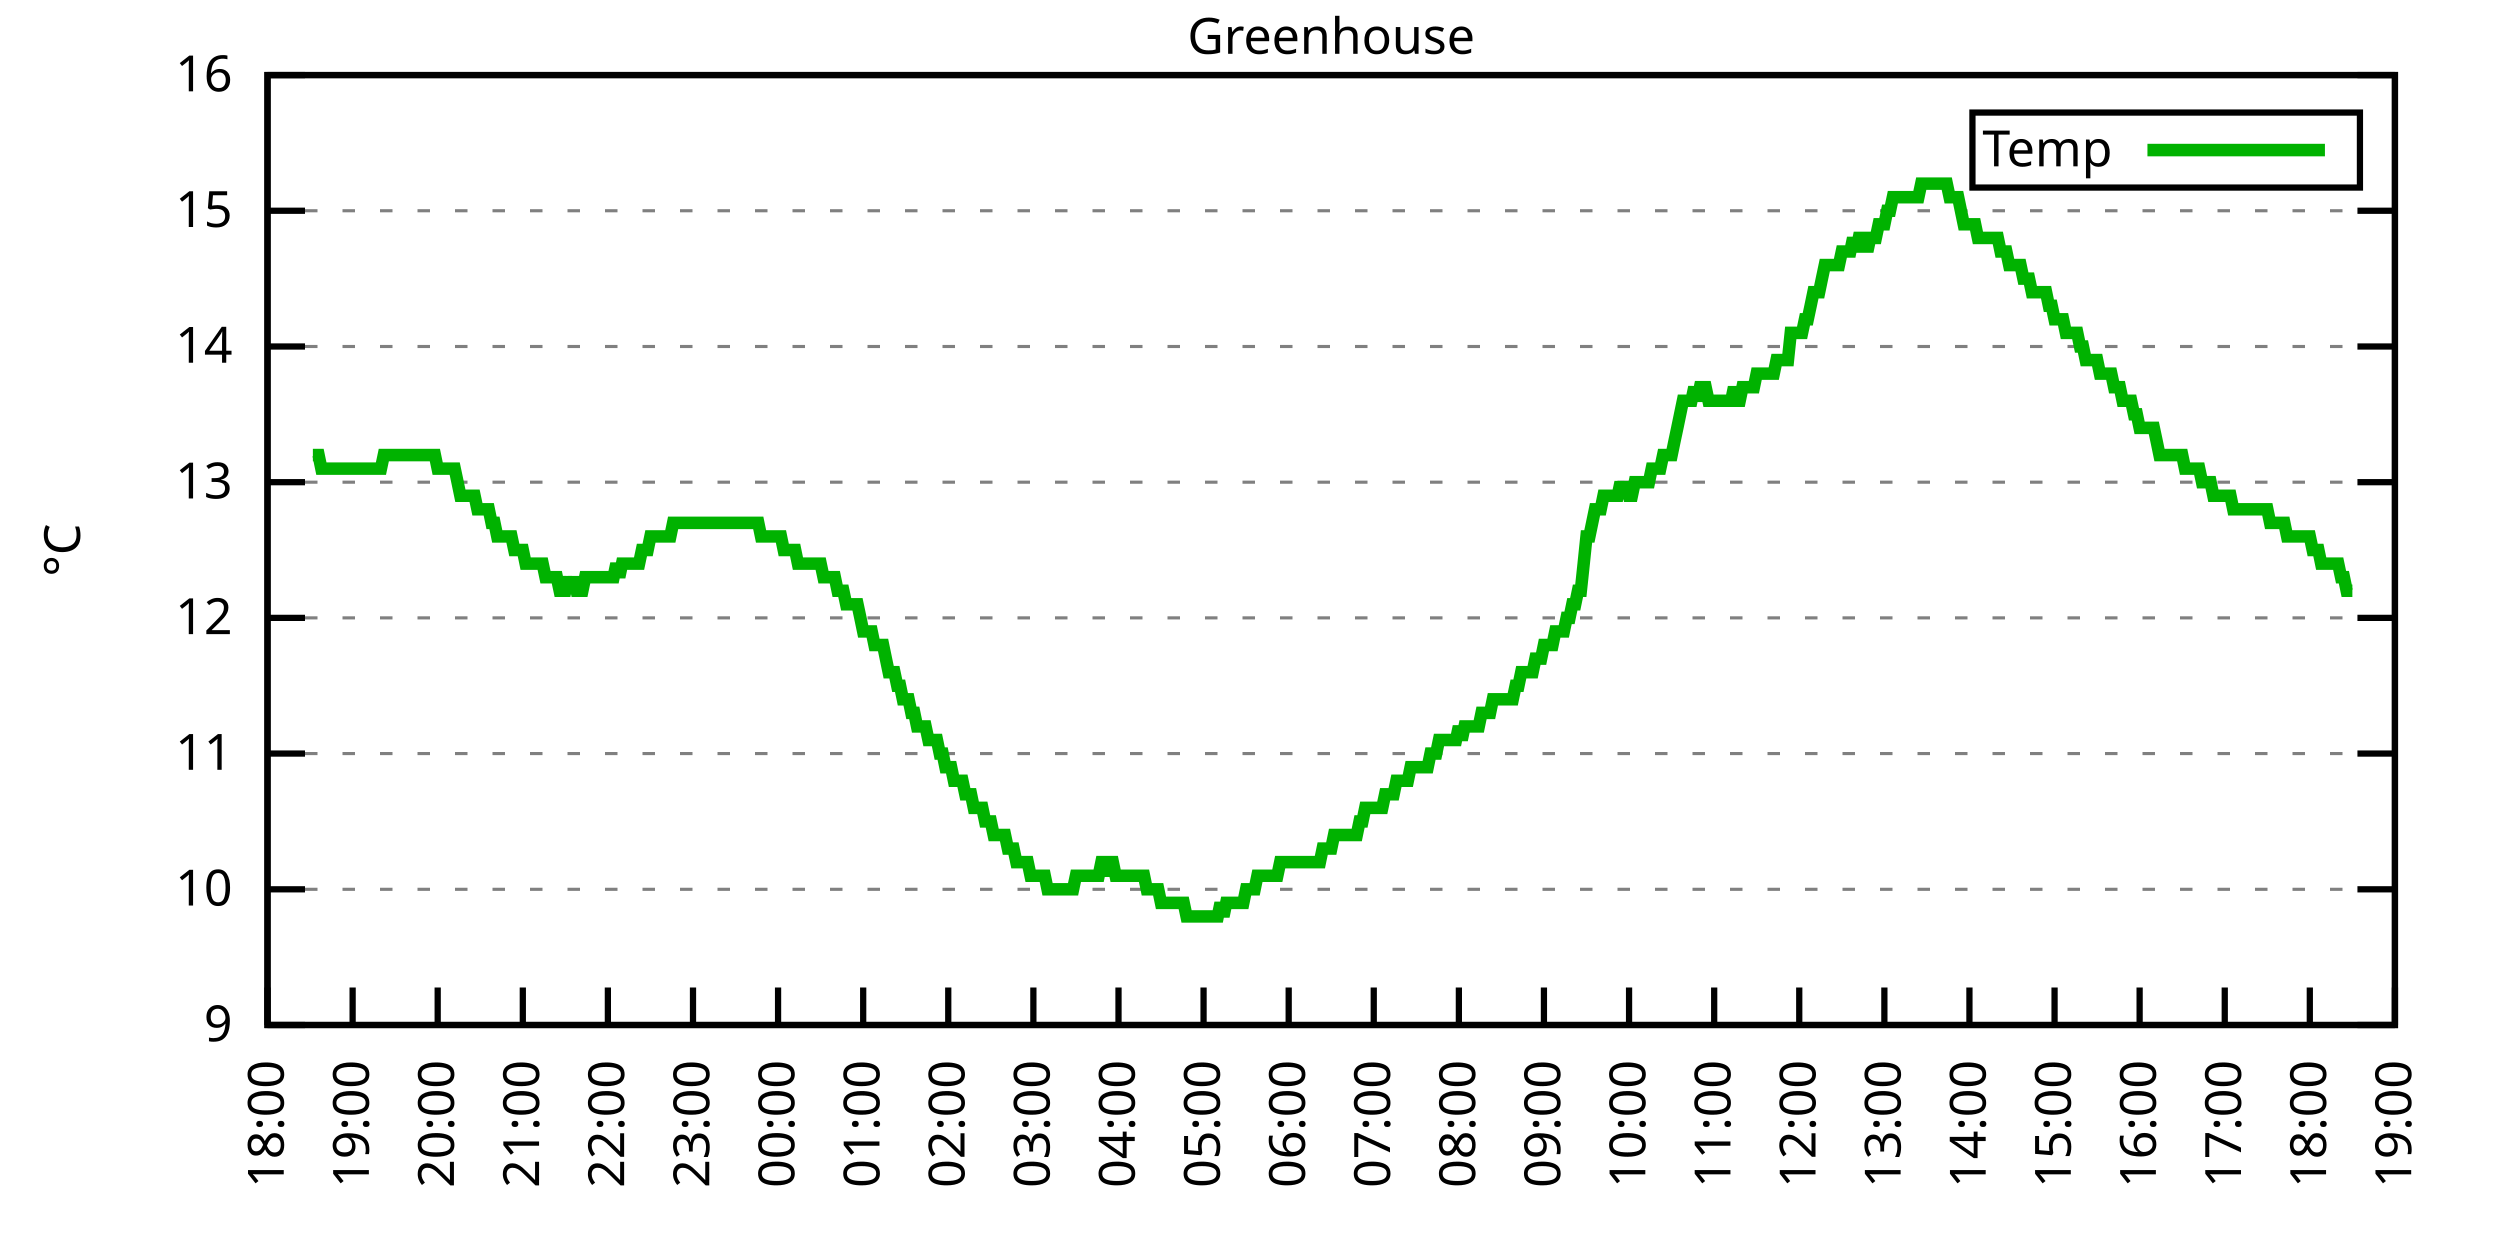
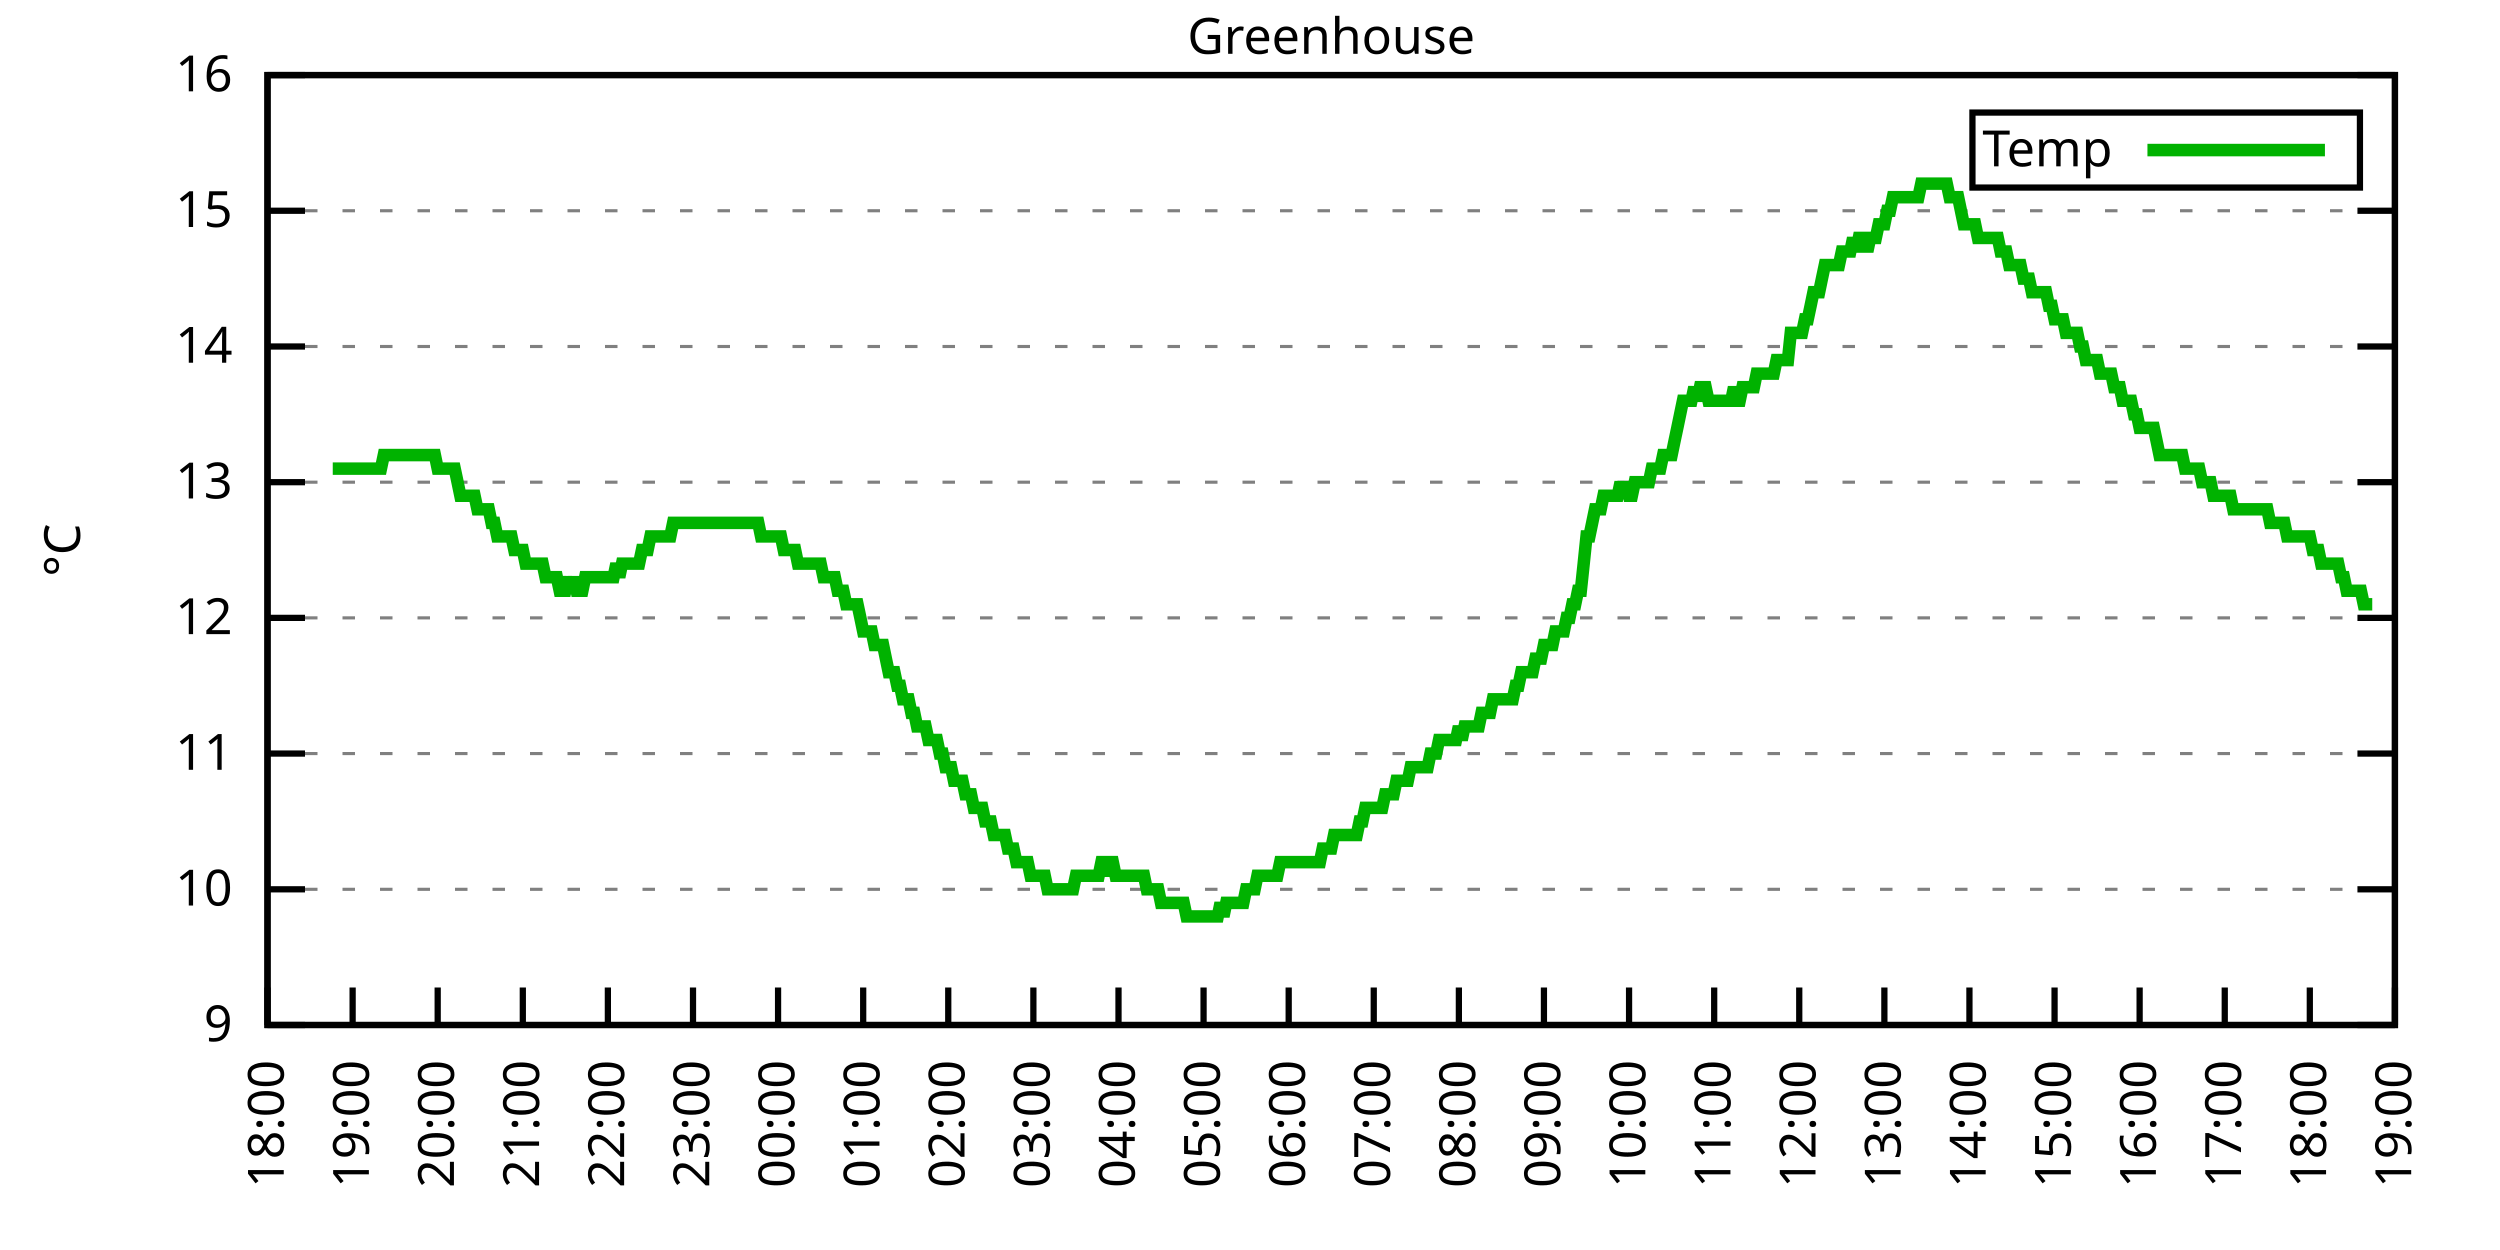
<svg xmlns="http://www.w3.org/2000/svg" xmlns:xlink="http://www.w3.org/1999/xlink" width="400" height="200" viewBox="0 0 400 200">
  <g id="gnuplot_canvas">
    <rect x="0" y="0" width="400" height="200" fill="none" />
    <defs>
      <circle id="gpDot" r="0.5" stroke-width="0.5" stroke="currentColor" />
      <path id="gpPt0" stroke-width="0.333" stroke="currentColor" d="M-1,0 h2 M0,-1 v2" />
      <path id="gpPt1" stroke-width="0.333" stroke="currentColor" d="M-1,-1 L1,1 M1,-1 L-1,1" />
      <path id="gpPt2" stroke-width="0.333" stroke="currentColor" d="M-1,0 L1,0 M0,-1 L0,1 M-1,-1 L1,1 M-1,1 L1,-1" />
      <rect id="gpPt3" stroke-width="0.333" stroke="currentColor" x="-1" y="-1" width="2" height="2" />
      <rect id="gpPt4" stroke-width="0.333" stroke="currentColor" fill="currentColor" x="-1" y="-1" width="2" height="2" />
      <circle id="gpPt5" stroke-width="0.333" stroke="currentColor" cx="0" cy="0" r="1" />
      <use xlink:href="#gpPt5" id="gpPt6" fill="currentColor" stroke="none" />
      <path id="gpPt7" stroke-width="0.333" stroke="currentColor" d="M0,-1.33 L-1.33,0.67 L1.33,0.67 z" />
      <use xlink:href="#gpPt7" id="gpPt8" fill="currentColor" stroke="none" />
      <use xlink:href="#gpPt7" id="gpPt9" stroke="currentColor" transform="rotate(180)" />
      <use xlink:href="#gpPt9" id="gpPt10" fill="currentColor" stroke="none" />
      <use xlink:href="#gpPt3" id="gpPt11" stroke="currentColor" transform="rotate(45)" />
      <use xlink:href="#gpPt11" id="gpPt12" fill="currentColor" stroke="none" />
      <path id="gpPt13" stroke-width="0.333" stroke="currentColor" d="M0,1.330 L1.265,0.411 L0.782,-1.067 L-0.782,-1.076 L-1.265,0.411 z" />
      <use xlink:href="#gpPt13" id="gpPt14" fill="currentColor" stroke="none" />
      <filter id="textbox" filterUnits="objectBoundingBox" x="0" y="0" height="1" width="1">
        <feFlood flood-color="white" flood-opacity="1" result="bgnd" />
        <feComposite in="SourceGraphic" in2="bgnd" operator="atop" />
      </filter>
      <filter id="greybox" filterUnits="objectBoundingBox" x="0" y="0" height="1" width="1">
        <feFlood flood-color="lightgrey" flood-opacity="1" result="grey" />
        <feComposite in="SourceGraphic" in2="grey" operator="atop" />
      </filter>
    </defs>
    <g fill="none" color="white" stroke="currentColor" stroke-width="1.00" stroke-linecap="butt" stroke-linejoin="miter">
</g>
    <g fill="none" color="black" stroke="currentColor" stroke-width="1.00" stroke-linecap="butt" stroke-linejoin="miter">
      <g stroke="none" shape-rendering="crispEdges">
        <polygon fill="rgb(255, 255, 255)" points="42.80,164.00 383.18,164.00 383.18,12.02 42.80,12.02 " />
      </g>
    </g>
    <g fill="none" color="black" stroke="currentColor" stroke-width="1.00" stroke-linecap="butt" stroke-linejoin="miter">
</g>
    <g fill="none" color="black" stroke="black" stroke-width="0.50" stroke-linecap="butt" stroke-linejoin="miter">
</g>
    <g fill="none" color="gray" stroke="currentColor" stroke-width="0.50" stroke-linecap="butt" stroke-linejoin="miter">
      <path stroke="gray" stroke-dasharray="2,4" class="gridline" d="M42.80,164.00 L383.19,164.00  " />
    </g>
    <g fill="none" color="gray" stroke="gray" stroke-width="1.00" stroke-linecap="butt" stroke-linejoin="miter">
</g>
    <g fill="none" color="black" stroke="currentColor" stroke-width="1.00" stroke-linecap="butt" stroke-linejoin="miter">
      <path stroke="black" d="M42.80,164.00 L48.80,164.00 M383.19,164.00 L377.19,164.00  " />
      <g transform="translate(37.20,166.60)" stroke="none" fill="black" font-family="Sans" font-size="8.00" text-anchor="end">
        <text>
          <tspan font-family="Sans"> 9</tspan>
        </text>
      </g>
    </g>
    <g fill="none" color="black" stroke="currentColor" stroke-width="1.00" stroke-linecap="butt" stroke-linejoin="miter">
</g>
    <g fill="none" color="black" stroke="black" stroke-width="0.50" stroke-linecap="butt" stroke-linejoin="miter">
</g>
    <g fill="none" color="gray" stroke="currentColor" stroke-width="0.50" stroke-linecap="butt" stroke-linejoin="miter">
      <path stroke="gray" stroke-dasharray="2,4" class="gridline" d="M42.80,142.29 L383.19,142.29  " />
    </g>
    <g fill="none" color="gray" stroke="gray" stroke-width="1.00" stroke-linecap="butt" stroke-linejoin="miter">
</g>
    <g fill="none" color="black" stroke="currentColor" stroke-width="1.00" stroke-linecap="butt" stroke-linejoin="miter">
      <path stroke="black" d="M42.80,142.29 L48.80,142.29 M383.19,142.29 L377.19,142.29  " />
      <g transform="translate(37.20,144.89)" stroke="none" fill="black" font-family="Sans" font-size="8.00" text-anchor="end">
        <text>
          <tspan font-family="Sans"> 10</tspan>
        </text>
      </g>
    </g>
    <g fill="none" color="black" stroke="currentColor" stroke-width="1.00" stroke-linecap="butt" stroke-linejoin="miter">
</g>
    <g fill="none" color="black" stroke="black" stroke-width="0.50" stroke-linecap="butt" stroke-linejoin="miter">
</g>
    <g fill="none" color="gray" stroke="currentColor" stroke-width="0.50" stroke-linecap="butt" stroke-linejoin="miter">
      <path stroke="gray" stroke-dasharray="2,4" class="gridline" d="M42.80,120.57 L383.19,120.57  " />
    </g>
    <g fill="none" color="gray" stroke="gray" stroke-width="1.00" stroke-linecap="butt" stroke-linejoin="miter">
</g>
    <g fill="none" color="black" stroke="currentColor" stroke-width="1.00" stroke-linecap="butt" stroke-linejoin="miter">
      <path stroke="black" d="M42.80,120.57 L48.80,120.57 M383.19,120.57 L377.19,120.57  " />
      <g transform="translate(37.20,123.17)" stroke="none" fill="black" font-family="Sans" font-size="8.00" text-anchor="end">
        <text>
          <tspan font-family="Sans"> 11</tspan>
        </text>
      </g>
    </g>
    <g fill="none" color="black" stroke="currentColor" stroke-width="1.00" stroke-linecap="butt" stroke-linejoin="miter">
</g>
    <g fill="none" color="black" stroke="black" stroke-width="0.50" stroke-linecap="butt" stroke-linejoin="miter">
</g>
    <g fill="none" color="gray" stroke="currentColor" stroke-width="0.50" stroke-linecap="butt" stroke-linejoin="miter">
      <path stroke="gray" stroke-dasharray="2,4" class="gridline" d="M42.80,98.86 L383.19,98.86  " />
    </g>
    <g fill="none" color="gray" stroke="gray" stroke-width="1.00" stroke-linecap="butt" stroke-linejoin="miter">
</g>
    <g fill="none" color="black" stroke="currentColor" stroke-width="1.00" stroke-linecap="butt" stroke-linejoin="miter">
      <path stroke="black" d="M42.80,98.86 L48.80,98.86 M383.19,98.86 L377.19,98.86  " />
      <g transform="translate(37.20,101.46)" stroke="none" fill="black" font-family="Sans" font-size="8.00" text-anchor="end">
        <text>
          <tspan font-family="Sans"> 12</tspan>
        </text>
      </g>
    </g>
    <g fill="none" color="black" stroke="currentColor" stroke-width="1.00" stroke-linecap="butt" stroke-linejoin="miter">
</g>
    <g fill="none" color="black" stroke="black" stroke-width="0.50" stroke-linecap="butt" stroke-linejoin="miter">
</g>
    <g fill="none" color="gray" stroke="currentColor" stroke-width="0.50" stroke-linecap="butt" stroke-linejoin="miter">
      <path stroke="gray" stroke-dasharray="2,4" class="gridline" d="M42.80,77.15 L383.19,77.15  " />
    </g>
    <g fill="none" color="gray" stroke="gray" stroke-width="1.00" stroke-linecap="butt" stroke-linejoin="miter">
</g>
    <g fill="none" color="black" stroke="currentColor" stroke-width="1.00" stroke-linecap="butt" stroke-linejoin="miter">
      <path stroke="black" d="M42.80,77.15 L48.80,77.15 M383.19,77.15 L377.19,77.15  " />
      <g transform="translate(37.20,79.75)" stroke="none" fill="black" font-family="Sans" font-size="8.00" text-anchor="end">
        <text>
          <tspan font-family="Sans"> 13</tspan>
        </text>
      </g>
    </g>
    <g fill="none" color="black" stroke="currentColor" stroke-width="1.00" stroke-linecap="butt" stroke-linejoin="miter">
</g>
    <g fill="none" color="black" stroke="black" stroke-width="0.50" stroke-linecap="butt" stroke-linejoin="miter">
</g>
    <g fill="none" color="gray" stroke="currentColor" stroke-width="0.50" stroke-linecap="butt" stroke-linejoin="miter">
      <path stroke="gray" stroke-dasharray="2,4" class="gridline" d="M42.80,55.44 L383.19,55.44  " />
    </g>
    <g fill="none" color="gray" stroke="gray" stroke-width="1.00" stroke-linecap="butt" stroke-linejoin="miter">
</g>
    <g fill="none" color="black" stroke="currentColor" stroke-width="1.00" stroke-linecap="butt" stroke-linejoin="miter">
      <path stroke="black" d="M42.80,55.44 L48.80,55.44 M383.19,55.44 L377.19,55.44  " />
      <g transform="translate(37.20,58.04)" stroke="none" fill="black" font-family="Sans" font-size="8.00" text-anchor="end">
        <text>
          <tspan font-family="Sans"> 14</tspan>
        </text>
      </g>
    </g>
    <g fill="none" color="black" stroke="currentColor" stroke-width="1.00" stroke-linecap="butt" stroke-linejoin="miter">
</g>
    <g fill="none" color="black" stroke="black" stroke-width="0.50" stroke-linecap="butt" stroke-linejoin="miter">
</g>
    <g fill="none" color="gray" stroke="currentColor" stroke-width="0.50" stroke-linecap="butt" stroke-linejoin="miter">
      <path stroke="gray" stroke-dasharray="2,4" class="gridline" d="M42.80,33.72 L383.19,33.72  " />
    </g>
    <g fill="none" color="gray" stroke="gray" stroke-width="1.00" stroke-linecap="butt" stroke-linejoin="miter">
</g>
    <g fill="none" color="black" stroke="currentColor" stroke-width="1.00" stroke-linecap="butt" stroke-linejoin="miter">
      <path stroke="black" d="M42.80,33.72 L48.80,33.72 M383.19,33.72 L377.19,33.72  " />
      <g transform="translate(37.20,36.32)" stroke="none" fill="black" font-family="Sans" font-size="8.00" text-anchor="end">
        <text>
          <tspan font-family="Sans"> 15</tspan>
        </text>
      </g>
    </g>
    <g fill="none" color="black" stroke="currentColor" stroke-width="1.00" stroke-linecap="butt" stroke-linejoin="miter">
</g>
    <g fill="none" color="black" stroke="black" stroke-width="0.50" stroke-linecap="butt" stroke-linejoin="miter">
</g>
    <g fill="none" color="gray" stroke="currentColor" stroke-width="0.50" stroke-linecap="butt" stroke-linejoin="miter">
      <path stroke="gray" stroke-dasharray="2,4" class="gridline" d="M42.80,12.01 L383.19,12.01  " />
    </g>
    <g fill="none" color="gray" stroke="gray" stroke-width="1.00" stroke-linecap="butt" stroke-linejoin="miter">
</g>
    <g fill="none" color="black" stroke="currentColor" stroke-width="1.00" stroke-linecap="butt" stroke-linejoin="miter">
      <path stroke="black" d="M42.80,12.01 L48.80,12.01 M383.19,12.01 L377.19,12.01  " />
      <g transform="translate(37.20,14.61)" stroke="none" fill="black" font-family="Sans" font-size="8.00" text-anchor="end">
        <text>
          <tspan font-family="Sans"> 16</tspan>
        </text>
      </g>
    </g>
    <g fill="none" color="black" stroke="currentColor" stroke-width="1.00" stroke-linecap="butt" stroke-linejoin="miter">
      <path stroke="black" d="M42.80,164.00 L42.80,158.00  " />
      <g transform="translate(45.40,169.60) rotate(270.00)" stroke="none" fill="black" font-family="Sans" font-size="8.00" text-anchor="end">
        <text>
          <tspan font-family="Sans">18:00</tspan>
        </text>
      </g>
    </g>
    <g fill="none" color="black" stroke="currentColor" stroke-width="1.00" stroke-linecap="butt" stroke-linejoin="miter">
      <path stroke="black" d="M56.42,164.00 L56.42,158.00  " />
      <g transform="translate(59.02,169.60) rotate(270.00)" stroke="none" fill="black" font-family="Sans" font-size="8.00" text-anchor="end">
        <text>
          <tspan font-family="Sans">19:00</tspan>
        </text>
      </g>
    </g>
    <g fill="none" color="black" stroke="currentColor" stroke-width="1.00" stroke-linecap="butt" stroke-linejoin="miter">
      <path stroke="black" d="M70.03,164.00 L70.03,158.00  " />
      <g transform="translate(72.63,169.60) rotate(270.00)" stroke="none" fill="black" font-family="Sans" font-size="8.00" text-anchor="end">
        <text>
          <tspan font-family="Sans">20:00</tspan>
        </text>
      </g>
    </g>
    <g fill="none" color="black" stroke="currentColor" stroke-width="1.00" stroke-linecap="butt" stroke-linejoin="miter">
      <path stroke="black" d="M83.65,164.00 L83.65,158.00  " />
      <g transform="translate(86.25,169.60) rotate(270.00)" stroke="none" fill="black" font-family="Sans" font-size="8.00" text-anchor="end">
        <text>
          <tspan font-family="Sans">21:00</tspan>
        </text>
      </g>
    </g>
    <g fill="none" color="black" stroke="currentColor" stroke-width="1.00" stroke-linecap="butt" stroke-linejoin="miter">
      <path stroke="black" d="M97.26,164.00 L97.26,158.00  " />
      <g transform="translate(99.86,169.60) rotate(270.00)" stroke="none" fill="black" font-family="Sans" font-size="8.00" text-anchor="end">
        <text>
          <tspan font-family="Sans">22:00</tspan>
        </text>
      </g>
    </g>
    <g fill="none" color="black" stroke="currentColor" stroke-width="1.00" stroke-linecap="butt" stroke-linejoin="miter">
      <path stroke="black" d="M110.88,164.00 L110.88,158.00  " />
      <g transform="translate(113.48,169.60) rotate(270.00)" stroke="none" fill="black" font-family="Sans" font-size="8.00" text-anchor="end">
        <text>
          <tspan font-family="Sans">23:00</tspan>
        </text>
      </g>
    </g>
    <g fill="none" color="black" stroke="currentColor" stroke-width="1.00" stroke-linecap="butt" stroke-linejoin="miter">
      <path stroke="black" d="M124.49,164.00 L124.49,158.00  " />
      <g transform="translate(127.09,169.60) rotate(270.00)" stroke="none" fill="black" font-family="Sans" font-size="8.00" text-anchor="end">
        <text>
          <tspan font-family="Sans">00:00</tspan>
        </text>
      </g>
    </g>
    <g fill="none" color="black" stroke="currentColor" stroke-width="1.00" stroke-linecap="butt" stroke-linejoin="miter">
      <path stroke="black" d="M138.11,164.00 L138.11,158.00  " />
      <g transform="translate(140.71,169.60) rotate(270.00)" stroke="none" fill="black" font-family="Sans" font-size="8.00" text-anchor="end">
        <text>
          <tspan font-family="Sans">01:00</tspan>
        </text>
      </g>
    </g>
    <g fill="none" color="black" stroke="currentColor" stroke-width="1.00" stroke-linecap="butt" stroke-linejoin="miter">
      <path stroke="black" d="M151.72,164.00 L151.72,158.00  " />
      <g transform="translate(154.32,169.60) rotate(270.00)" stroke="none" fill="black" font-family="Sans" font-size="8.00" text-anchor="end">
        <text>
          <tspan font-family="Sans">02:00</tspan>
        </text>
      </g>
    </g>
    <g fill="none" color="black" stroke="currentColor" stroke-width="1.00" stroke-linecap="butt" stroke-linejoin="miter">
      <path stroke="black" d="M165.34,164.00 L165.34,158.00  " />
      <g transform="translate(167.94,169.60) rotate(270.00)" stroke="none" fill="black" font-family="Sans" font-size="8.00" text-anchor="end">
        <text>
          <tspan font-family="Sans">03:00</tspan>
        </text>
      </g>
    </g>
    <g fill="none" color="black" stroke="currentColor" stroke-width="1.00" stroke-linecap="butt" stroke-linejoin="miter">
      <path stroke="black" d="M178.96,164.00 L178.96,158.00  " />
      <g transform="translate(181.56,169.60) rotate(270.00)" stroke="none" fill="black" font-family="Sans" font-size="8.00" text-anchor="end">
        <text>
          <tspan font-family="Sans">04:00</tspan>
        </text>
      </g>
    </g>
    <g fill="none" color="black" stroke="currentColor" stroke-width="1.00" stroke-linecap="butt" stroke-linejoin="miter">
      <path stroke="black" d="M192.57,164.00 L192.57,158.00  " />
      <g transform="translate(195.17,169.60) rotate(270.00)" stroke="none" fill="black" font-family="Sans" font-size="8.00" text-anchor="end">
        <text>
          <tspan font-family="Sans">05:00</tspan>
        </text>
      </g>
    </g>
    <g fill="none" color="black" stroke="currentColor" stroke-width="1.00" stroke-linecap="butt" stroke-linejoin="miter">
      <path stroke="black" d="M206.19,164.00 L206.19,158.00  " />
      <g transform="translate(208.79,169.60) rotate(270.00)" stroke="none" fill="black" font-family="Sans" font-size="8.00" text-anchor="end">
        <text>
          <tspan font-family="Sans">06:00</tspan>
        </text>
      </g>
    </g>
    <g fill="none" color="black" stroke="currentColor" stroke-width="1.00" stroke-linecap="butt" stroke-linejoin="miter">
      <path stroke="black" d="M219.80,164.00 L219.80,158.00  " />
      <g transform="translate(222.40,169.60) rotate(270.00)" stroke="none" fill="black" font-family="Sans" font-size="8.00" text-anchor="end">
        <text>
          <tspan font-family="Sans">07:00</tspan>
        </text>
      </g>
    </g>
    <g fill="none" color="black" stroke="currentColor" stroke-width="1.00" stroke-linecap="butt" stroke-linejoin="miter">
      <path stroke="black" d="M233.42,164.00 L233.42,158.00  " />
      <g transform="translate(236.02,169.60) rotate(270.00)" stroke="none" fill="black" font-family="Sans" font-size="8.00" text-anchor="end">
        <text>
          <tspan font-family="Sans">08:00</tspan>
        </text>
      </g>
    </g>
    <g fill="none" color="black" stroke="currentColor" stroke-width="1.00" stroke-linecap="butt" stroke-linejoin="miter">
      <path stroke="black" d="M247.03,164.00 L247.03,158.00  " />
      <g transform="translate(249.63,169.60) rotate(270.00)" stroke="none" fill="black" font-family="Sans" font-size="8.00" text-anchor="end">
        <text>
          <tspan font-family="Sans">09:00</tspan>
        </text>
      </g>
    </g>
    <g fill="none" color="black" stroke="currentColor" stroke-width="1.00" stroke-linecap="butt" stroke-linejoin="miter">
      <path stroke="black" d="M260.65,164.00 L260.65,158.00  " />
      <g transform="translate(263.25,169.60) rotate(270.00)" stroke="none" fill="black" font-family="Sans" font-size="8.00" text-anchor="end">
        <text>
          <tspan font-family="Sans">10:00</tspan>
        </text>
      </g>
    </g>
    <g fill="none" color="black" stroke="currentColor" stroke-width="1.00" stroke-linecap="butt" stroke-linejoin="miter">
      <path stroke="black" d="M274.27,164.00 L274.27,158.00  " />
      <g transform="translate(276.87,169.60) rotate(270.00)" stroke="none" fill="black" font-family="Sans" font-size="8.00" text-anchor="end">
        <text>
          <tspan font-family="Sans">11:00</tspan>
        </text>
      </g>
    </g>
    <g fill="none" color="black" stroke="currentColor" stroke-width="1.00" stroke-linecap="butt" stroke-linejoin="miter">
      <path stroke="black" d="M287.88,164.00 L287.88,158.00  " />
      <g transform="translate(290.48,169.60) rotate(270.00)" stroke="none" fill="black" font-family="Sans" font-size="8.00" text-anchor="end">
        <text>
          <tspan font-family="Sans">12:00</tspan>
        </text>
      </g>
    </g>
    <g fill="none" color="black" stroke="currentColor" stroke-width="1.00" stroke-linecap="butt" stroke-linejoin="miter">
      <path stroke="black" d="M301.50,164.00 L301.50,158.00  " />
      <g transform="translate(304.10,169.60) rotate(270.00)" stroke="none" fill="black" font-family="Sans" font-size="8.00" text-anchor="end">
        <text>
          <tspan font-family="Sans">13:00</tspan>
        </text>
      </g>
    </g>
    <g fill="none" color="black" stroke="currentColor" stroke-width="1.00" stroke-linecap="butt" stroke-linejoin="miter">
      <path stroke="black" d="M315.11,164.00 L315.11,158.00  " />
      <g transform="translate(317.71,169.60) rotate(270.00)" stroke="none" fill="black" font-family="Sans" font-size="8.00" text-anchor="end">
        <text>
          <tspan font-family="Sans">14:00</tspan>
        </text>
      </g>
    </g>
    <g fill="none" color="black" stroke="currentColor" stroke-width="1.00" stroke-linecap="butt" stroke-linejoin="miter">
      <path stroke="black" d="M328.73,164.00 L328.73,158.00  " />
      <g transform="translate(331.33,169.60) rotate(270.00)" stroke="none" fill="black" font-family="Sans" font-size="8.00" text-anchor="end">
        <text>
          <tspan font-family="Sans">15:00</tspan>
        </text>
      </g>
    </g>
    <g fill="none" color="black" stroke="currentColor" stroke-width="1.00" stroke-linecap="butt" stroke-linejoin="miter">
      <path stroke="black" d="M342.34,164.00 L342.34,158.00  " />
      <g transform="translate(344.94,169.60) rotate(270.00)" stroke="none" fill="black" font-family="Sans" font-size="8.00" text-anchor="end">
        <text>
          <tspan font-family="Sans">16:00</tspan>
        </text>
      </g>
    </g>
    <g fill="none" color="black" stroke="currentColor" stroke-width="1.00" stroke-linecap="butt" stroke-linejoin="miter">
      <path stroke="black" d="M355.96,164.00 L355.96,158.00  " />
      <g transform="translate(358.56,169.60) rotate(270.00)" stroke="none" fill="black" font-family="Sans" font-size="8.00" text-anchor="end">
        <text>
          <tspan font-family="Sans">17:00</tspan>
        </text>
      </g>
    </g>
    <g fill="none" color="black" stroke="currentColor" stroke-width="1.00" stroke-linecap="butt" stroke-linejoin="miter">
      <path stroke="black" d="M369.57,164.00 L369.57,158.00  " />
      <g transform="translate(372.17,169.60) rotate(270.00)" stroke="none" fill="black" font-family="Sans" font-size="8.00" text-anchor="end">
        <text>
          <tspan font-family="Sans">18:00</tspan>
        </text>
      </g>
    </g>
    <g fill="none" color="black" stroke="currentColor" stroke-width="1.00" stroke-linecap="butt" stroke-linejoin="miter">
      <path stroke="black" d="M383.19,164.00 L383.19,158.00  " />
      <g transform="translate(385.79,169.60) rotate(270.00)" stroke="none" fill="black" font-family="Sans" font-size="8.00" text-anchor="end">
        <text>
          <tspan font-family="Sans">19:00</tspan>
        </text>
      </g>
    </g>
    <g fill="none" color="black" stroke="currentColor" stroke-width="1.00" stroke-linecap="butt" stroke-linejoin="miter">
</g>
    <g fill="none" color="black" stroke="currentColor" stroke-width="1.00" stroke-linecap="butt" stroke-linejoin="miter">
      <path stroke="black" d="M42.80,12.01 L42.80,164.00 L383.19,164.00 L383.19,12.01 L42.80,12.01 Z  " />
    </g>
    <g fill="none" color="black" stroke="currentColor" stroke-width="1.00" stroke-linecap="butt" stroke-linejoin="miter">
</g>
    <g fill="none" color="black" stroke="currentColor" stroke-width="1.00" stroke-linecap="butt" stroke-linejoin="miter">
      <path stroke="black" d="M315.59,30.01 L315.59,18.01 L377.59,18.01 L377.59,30.01 L315.59,30.01 Z  " />
    </g>
    <g id="Greenhouse_plot_1">
      <g fill="none" color="white" stroke="black" stroke-width="2.00" stroke-linecap="butt" stroke-linejoin="miter">
</g>
      <g fill="none" color="black" stroke="currentColor" stroke-width="2.00" stroke-linecap="butt" stroke-linejoin="miter">
        <g transform="translate(337.99,26.61)" stroke="none" fill="black" font-family="Sans" font-size="8.00" text-anchor="end">
          <text>
            <tspan font-family="Sans">Temp</tspan>
          </text>
        </g>
      </g>
      <g fill="none" color="black" stroke="currentColor" stroke-width="2.00" stroke-linecap="butt" stroke-linejoin="miter">
-         <path stroke="rgb(  0, 178,   0)" d="M343.59,24.01 L371.99,24.01 M50.06,72.81 L50.52,72.81 L50.97,72.81 L51.42,74.98 L51.88,74.98 L52.33,74.98   L52.78,74.98 L53.24,74.98 L53.69,74.98 L54.15,74.98 L54.60,74.98 L55.05,74.98 L55.51,74.98 L55.96,74.98   L56.42,74.98 L56.87,74.98 L57.32,74.98 L57.78,74.98 L58.23,74.98 L58.68,74.98 L59.14,74.98 L59.59,74.98   L60.05,74.98 L60.50,74.98 L60.95,74.98 L61.41,72.81 L61.86,72.81 L62.32,72.81 L62.77,72.81 L63.22,72.81   L63.68,72.81 L64.13,72.81 L64.58,72.81 L65.04,72.81 L65.49,72.81 L65.95,72.81 L66.40,72.81 L66.85,72.81   L67.31,72.81 L67.76,72.81 L68.22,72.81 L68.67,72.81 L69.12,72.81 L69.58,72.81 L70.03,74.98 L70.49,74.98   L70.94,74.98 L71.39,74.98 L71.85,74.98 L72.30,74.98 L72.75,74.98 L73.21,77.15 L73.66,79.32 L74.12,79.32   L74.57,79.32 L75.02,79.32 L75.48,79.32 L75.93,79.32 L76.39,81.49 L76.84,81.49 L77.29,81.49 L77.75,81.49   L78.20,81.49 L78.65,83.66 L79.11,83.66 L79.56,85.83 L80.02,85.83 L80.47,85.83 L80.92,85.83 L81.38,85.83   L81.83,85.83 L82.29,88.00 L82.74,88.00 L83.19,88.00 L83.65,88.00 L84.10,90.18 L84.55,90.18 L85.01,90.18   L85.46,90.18 L85.92,90.18 L86.37,90.18 L86.82,90.18 L87.28,92.35 L87.73,92.35 L88.19,92.35 L88.64,92.35   L89.09,92.35 L89.55,94.52 L90.00,94.52 L90.45,94.52 L90.91,92.35 L91.36,94.52 L91.82,92.35 L92.27,94.52   L92.72,94.52 L93.18,94.52 L93.63,92.35 L94.09,92.35 L94.54,92.35 L94.99,92.35 L95.45,92.35 L95.90,92.35   L96.35,92.35 L96.81,92.35 L97.26,92.35 L97.72,92.35 L98.17,92.35 L98.62,90.18 L99.08,92.35 L99.53,90.18   L99.99,90.18 L100.44,90.18 L100.89,90.18 L101.35,90.18 L101.80,90.18 L102.25,90.18 L102.71,88.00 L103.16,88.00   L103.62,88.00 L104.07,85.83 L104.52,85.83 L104.98,85.83 L105.43,85.83 L105.89,85.83 L106.34,85.83 L106.79,85.83   L107.25,85.83 L107.70,83.66 L108.61,83.66 L109.06,83.66 L109.52,83.66 L109.97,83.66 L110.42,83.66 L110.88,83.66   L111.33,83.66 L111.79,83.66 L112.24,83.66 L112.69,83.66 L113.15,83.66 L113.60,83.66 L114.05,83.66 L114.51,83.66   L114.96,83.66 L115.42,83.66 L115.87,83.66 L116.32,83.66 L116.78,83.66 L117.23,83.66 L117.69,83.66 L118.14,83.66   L118.59,83.66 L119.05,83.66 L119.50,83.66 L119.96,83.66 L120.41,83.66 L120.86,83.66 L121.32,83.66 L121.77,85.83   L122.22,85.83 L122.68,85.83 L123.13,85.83 L123.59,85.83 L124.04,85.83 L124.49,85.83 L124.95,85.83 L125.40,88.00   L125.86,88.00 L126.31,88.00 L126.76,88.00 L127.22,88.00 L127.67,90.18 L128.12,90.18 L128.58,90.18 L129.03,90.18   L129.49,90.18 L129.94,90.18 L130.39,90.18 L130.85,90.18 L131.30,90.18 L131.76,92.35 L132.21,92.35 L132.66,92.35   L133.12,92.35 L133.57,92.35 L134.02,94.52 L134.48,94.52 L134.93,94.52 L135.39,96.69 L135.84,96.69 L136.29,96.69   L136.75,96.69 L137.20,96.69 L137.66,98.86 L138.11,101.03 L138.56,101.03 L139.02,101.03 L139.47,101.03 L139.92,103.20   L140.38,103.20 L140.83,103.20 L141.29,103.20 L141.74,105.38 L142.19,107.55 L142.65,107.55 L143.10,107.55 L143.56,109.72   L144.01,109.72 L144.46,111.89 L144.92,111.89 L145.37,111.89 L145.82,114.06 L146.28,114.06 L146.73,116.23 L147.19,116.23   L147.64,116.23 L148.09,116.23 L148.55,118.40 L149.00,118.40 L149.46,118.40 L149.91,118.40 L150.36,120.57 L150.82,120.57   L151.27,122.75 L151.72,122.75 L152.18,122.75 L152.63,124.92 L153.09,124.92 L153.54,124.92 L153.99,124.92 L154.45,127.09   L154.90,127.09 L155.36,127.09 L155.81,129.26 L156.26,129.26 L156.72,129.26 L157.17,129.26 L157.62,131.43 L158.08,131.43   L158.53,131.43 L158.99,133.60 L159.44,133.60 L159.89,133.60 L160.35,133.60 L160.80,133.60 L161.26,135.77 L161.71,135.77   L162.16,135.77 L162.62,137.94 L163.07,137.94 L163.52,137.94 L163.98,137.94 L164.43,137.94 L164.89,140.12 L165.34,140.12   L165.79,140.12 L166.25,140.12 L166.70,140.12 L167.16,140.12 L167.61,142.29 L168.06,142.29 L168.52,142.29 L168.97,142.29   L169.43,142.29 L169.88,142.29 L170.33,142.29 L170.79,142.29 L171.24,142.29 L171.69,142.29 L172.15,140.12 L172.60,140.12   L173.06,140.12 L173.51,140.12 L173.96,140.12 L174.42,140.12 L174.87,140.12 L175.33,140.12 L175.78,140.12 L176.23,137.94   L176.69,137.94 L177.14,140.12 L177.59,137.94 L178.05,137.94 L178.50,140.12 L178.96,140.12 L179.41,140.12 L179.86,140.12   L180.32,140.12 L180.77,140.12 L181.23,140.12 L181.68,140.12 L182.13,140.12 L182.59,140.12 L183.04,140.12 L183.49,142.29   L183.95,142.29 L184.40,142.29 L184.86,142.29 L185.31,142.29 L185.76,144.46 L186.22,144.46 L186.67,144.46 L187.13,144.46   L187.58,144.46 L188.03,144.46 L188.49,144.46 L188.94,144.46 L189.39,144.46 L189.85,146.63 L190.30,146.63 L190.76,146.63   L191.21,146.63 L191.66,146.63 L192.12,146.63 L192.57,146.63 L193.03,146.63 L193.48,146.63 L193.93,146.63 L194.39,146.63   L194.84,146.63 L195.29,144.46 L195.75,146.63 L196.20,144.46 L196.66,144.46 L197.11,144.46 L197.56,144.46 L198.02,144.46   L198.47,144.46 L198.93,144.46 L199.38,142.29 L199.83,142.29 L200.29,142.29 L200.74,142.29 L201.19,140.12 L201.65,140.12   L202.10,140.12 L202.56,140.12 L203.01,140.12 L203.46,140.12 L203.92,140.12 L204.37,140.12 L204.83,137.94 L205.28,137.94   L205.73,137.94 L206.19,137.94 L206.64,137.94 L207.09,137.94 L207.55,137.94 L208.00,137.94 L208.46,137.94 L208.91,137.94   L209.36,137.94 L209.82,137.94 L210.27,137.94 L210.73,137.94 L211.18,137.94 L211.63,135.77 L212.09,135.77 L212.54,135.77   L213.00,135.77 L213.45,133.60 L213.90,133.60 L214.36,133.60 L214.81,133.60 L215.26,133.60 L215.72,133.60 L216.17,133.60   L216.63,133.60 L217.08,133.60 L217.53,131.43 L217.99,131.43 L218.44,129.26 L218.90,129.26 L219.35,129.26 L219.80,129.26   L220.26,129.26 L220.71,129.26 L221.16,129.26 L221.62,127.09 L222.07,127.09 L222.53,127.09 L222.98,127.09 L223.43,124.92   L223.89,124.92 L224.34,124.92 L224.80,124.92 L225.25,124.92 L225.70,122.75 L226.16,122.75 L226.61,122.75 L227.06,122.75   L227.52,122.75 L227.97,122.75 L228.43,122.75 L228.88,120.57 L229.33,120.57 L229.79,120.57 L230.24,118.40 L230.70,118.40   L231.15,118.40 L231.60,118.40 L232.06,118.40 L232.51,118.40 L232.96,118.40 L233.42,116.23 L233.87,118.40 L234.33,116.23   L234.78,116.23 L235.23,116.23 L235.69,116.23 L236.14,116.23 L236.60,116.23 L237.05,114.06 L237.50,114.06 L237.96,114.06   L238.41,114.06 L238.86,111.89 L239.32,111.89 L239.77,111.89 L240.23,111.89 L240.68,111.89 L241.13,111.89 L241.59,111.89   L242.04,111.89 L242.50,109.72 L242.95,109.72 L243.40,107.55 L243.86,107.55 L244.31,107.55 L244.76,107.55 L245.22,107.55   L245.67,105.38 L246.13,105.38 L246.58,105.38 L247.03,103.20 L247.49,103.20 L247.94,103.20 L248.40,103.20 L248.85,101.03   L249.30,101.03 L249.76,101.03 L250.21,101.03 L250.66,98.86 L251.12,98.86 L251.57,96.69 L252.03,96.69 L252.48,94.52   L252.93,94.52 L253.39,90.18 L253.84,85.83 L254.30,85.83 L254.75,83.66 L255.20,81.49 L255.66,81.49 L256.11,81.49   L256.56,79.32 L257.02,79.32 L257.47,79.32 L257.93,79.32 L258.38,79.32 L258.83,79.32 L259.29,77.15 L259.74,79.32   L260.20,77.15 L260.65,79.32 L261.10,79.32 L261.56,77.15 L262.01,77.15 L262.47,77.15 L262.92,77.15 L263.37,77.15   L263.83,77.15 L264.28,74.98 L264.73,74.98 L265.19,74.98 L265.64,74.98 L266.10,72.81 L266.55,72.81 L267.00,72.81   L267.46,72.81 L267.91,70.63 L268.37,68.46 L268.82,66.29 L269.27,64.12 L269.73,64.12 L270.18,64.12 L270.63,64.12   L271.09,61.95 L271.54,64.12 L272.00,61.95 L272.45,61.95 L272.90,61.95 L273.36,64.12 L273.81,64.12 L274.27,64.12   L274.72,64.12 L275.17,64.12 L275.63,64.12 L276.08,64.12 L276.53,64.12 L276.99,64.12 L277.44,61.95 L277.90,64.12   L278.35,64.12 L278.80,61.95 L279.26,61.95 L279.71,61.95 L280.17,61.95 L280.62,61.95 L281.07,59.78 L281.53,59.78   L281.98,59.78 L282.43,59.78 L282.89,59.78 L283.34,59.78 L283.80,59.78 L284.25,57.61 L284.70,57.61 L285.16,57.61   L285.61,57.61 L286.07,57.61 L286.52,53.26 L286.97,53.26 L287.43,53.26 L287.88,53.26 L288.33,53.26 L288.79,51.09   L289.24,51.09 L289.70,48.92 L290.15,46.75 L290.60,46.75 L291.06,46.75 L291.51,44.58 L291.97,42.41 L292.42,42.41   L292.87,42.41 L293.33,42.41 L293.78,42.41 L294.23,42.41 L294.69,40.24 L295.14,40.24 L295.60,40.24 L296.05,40.24   L296.50,38.07 L296.96,40.24 L297.41,38.07 L297.87,38.07 L298.32,38.07 L298.77,40.24 L299.23,38.07 L299.68,38.07   L300.13,38.07 L300.59,35.89 L301.04,35.89 L301.50,35.89 L301.95,33.72 L302.40,33.72 L302.86,31.55 L303.31,31.55   L303.77,31.55 L304.22,31.55 L304.67,31.55 L305.13,31.55 L305.58,31.55 L306.03,31.55 L306.49,31.55 L306.94,31.55   L307.40,29.38 L307.85,29.38 L308.30,29.38 L308.76,29.38 L309.21,29.38 L309.67,29.38 L310.12,29.38 L310.57,29.38   L311.03,29.38 L311.48,29.38 L311.94,31.55 L312.39,31.55 L312.84,31.55 L313.30,31.55 L313.75,33.72 L314.20,35.89   L314.66,35.89 L315.11,35.89 L315.57,35.89 L316.02,35.89 L316.47,38.07 L316.93,38.07 L317.38,38.07 L317.84,38.07   L318.29,38.07 L318.74,38.07 L319.20,38.07 L319.65,38.07 L320.10,40.24 L320.56,40.24 L321.01,40.24 L321.47,42.41   L321.92,42.41 L322.37,42.41 L322.83,42.41 L323.28,42.41 L323.74,44.58 L324.19,44.58 L324.64,44.58 L325.10,46.75   L325.55,46.75 L326.00,46.75 L326.46,46.75 L326.91,46.75 L327.37,46.75 L327.82,48.92 L328.27,48.92 L328.73,51.09   L329.18,51.09 L329.64,51.09 L330.09,51.09 L330.54,53.26 L331.00,53.26 L331.45,53.26 L331.90,53.26 L332.36,53.26   L332.81,55.44 L333.27,55.44 L333.72,57.61 L334.17,57.61 L334.63,57.61 L335.08,57.61 L335.54,57.61 L335.99,59.78   L336.44,59.78 L336.90,59.78 L337.35,59.78 L337.80,59.78 L338.26,61.95 L338.71,61.95 L339.17,61.95 L339.62,64.12   L340.07,64.12 L340.53,64.12 L340.98,64.12 L341.44,66.29 L341.89,66.29 L342.34,68.46 L342.80,68.46 L343.25,68.46   L343.70,68.46 L344.16,68.46 L344.61,68.46 L345.07,70.63 L345.52,72.81 L345.97,72.81 L346.43,72.81 L346.88,72.81   L347.34,72.81 L347.79,72.81 L348.24,72.81 L348.70,72.81 L349.15,72.81 L349.60,74.98 L350.06,74.98 L350.51,74.98   L350.97,74.98 L351.42,74.98 L351.87,74.98 L352.33,77.15 L352.78,77.15 L353.24,77.15 L353.69,77.15 L354.14,79.32   L354.60,79.32 L355.05,79.32 L355.50,79.32 L355.96,79.32 L356.41,79.32 L356.87,79.32 L357.32,81.49 L357.77,81.49   L358.23,81.49 L358.68,81.49 L359.14,81.49 L359.59,81.49 L360.04,81.49 L360.50,81.49 L360.95,81.49 L361.41,81.49   L361.86,81.49 L362.31,81.49 L362.77,81.49 L363.22,83.66 L363.67,83.66 L364.13,83.66 L364.58,83.66 L365.04,83.66   L365.49,83.66 L365.94,85.83 L366.40,85.83 L366.85,85.83 L367.31,85.83 L367.76,85.83 L368.21,85.83 L368.67,85.83   L369.12,85.83 L369.57,85.83 L370.03,88.00 L370.48,88.00 L370.94,88.00 L371.39,90.18 L371.84,90.18 L372.30,90.18   L372.75,90.18 L373.21,90.18 L373.66,90.18 L374.11,90.18 L374.57,92.35 L375.02,92.35 L375.47,94.52 L375.93,94.52   L376.38,94.52  " />
+         <path stroke="rgb(  0, 178,   0)" d="M343.59,24.01 L371.99,24.01 M53.24,74.98 L53.69,74.98 L54.15,74.98 L54.60,74.98 L55.05,74.98 L55.51,74.98   L55.96,74.98 L56.42,74.98 L56.87,74.98 L57.32,74.98 L57.78,74.98 L58.23,74.98 L58.68,74.98 L59.14,74.98   L59.59,74.98 L60.05,74.98 L60.50,74.98 L60.95,74.98 L61.41,72.81 L61.86,72.81 L62.32,72.81 L62.77,72.81   L63.22,72.81 L63.68,72.81 L64.13,72.81 L64.58,72.81 L65.04,72.81 L65.49,72.81 L65.95,72.81 L66.40,72.81   L66.85,72.81 L67.31,72.81 L67.76,72.81 L68.22,72.81 L68.67,72.81 L69.12,72.81 L69.58,72.81 L70.03,74.98   L70.49,74.98 L70.94,74.98 L71.39,74.98 L71.85,74.98 L72.30,74.98 L72.75,74.98 L73.21,77.15 L73.66,79.32   L74.12,79.32 L74.57,79.32 L75.02,79.32 L75.48,79.32 L75.93,79.32 L76.39,81.49 L76.84,81.49 L77.29,81.49   L77.75,81.49 L78.20,81.49 L78.65,83.66 L79.11,83.66 L79.56,85.83 L80.02,85.83 L80.47,85.83 L80.92,85.83   L81.38,85.83 L81.83,85.83 L82.29,88.00 L82.74,88.00 L83.19,88.00 L83.65,88.00 L84.10,90.18 L84.55,90.18   L85.01,90.18 L85.46,90.18 L85.92,90.18 L86.37,90.18 L86.82,90.18 L87.28,92.35 L87.73,92.35 L88.19,92.35   L88.64,92.35 L89.09,92.35 L89.55,94.52 L90.00,94.52 L90.45,94.52 L90.91,92.35 L91.36,94.52 L91.82,92.35   L92.27,94.52 L92.72,94.52 L93.18,94.52 L93.63,92.35 L94.09,92.35 L94.54,92.35 L94.99,92.35 L95.45,92.35   L95.90,92.35 L96.35,92.35 L96.81,92.35 L97.26,92.35 L97.72,92.35 L98.17,92.35 L98.62,90.18 L99.08,92.35   L99.53,90.18 L99.99,90.18 L100.44,90.18 L100.89,90.18 L101.35,90.18 L101.80,90.18 L102.25,90.18 L102.71,88.00   L103.16,88.00 L103.62,88.00 L104.07,85.83 L104.52,85.83 L104.98,85.83 L105.43,85.83 L105.89,85.83 L106.34,85.83   L106.79,85.83 L107.25,85.83 L107.70,83.66 L108.61,83.66 L109.06,83.66 L109.52,83.66 L109.97,83.66 L110.42,83.66   L110.88,83.66 L111.33,83.66 L111.79,83.66 L112.24,83.66 L112.69,83.66 L113.15,83.66 L113.60,83.66 L114.05,83.66   L114.51,83.66 L114.96,83.66 L115.42,83.66 L115.87,83.66 L116.32,83.66 L116.78,83.66 L117.23,83.66 L117.69,83.66   L118.14,83.66 L118.59,83.66 L119.05,83.66 L119.50,83.66 L119.96,83.66 L120.41,83.66 L120.86,83.66 L121.32,83.66   L121.77,85.83 L122.22,85.83 L122.68,85.83 L123.13,85.83 L123.59,85.83 L124.04,85.83 L124.49,85.83 L124.95,85.83   L125.40,88.00 L125.86,88.00 L126.31,88.00 L126.76,88.00 L127.22,88.00 L127.67,90.18 L128.12,90.18 L128.58,90.18   L129.03,90.18 L129.49,90.18 L129.94,90.18 L130.39,90.18 L130.85,90.18 L131.30,90.18 L131.76,92.35 L132.21,92.35   L132.66,92.35 L133.12,92.35 L133.57,92.35 L134.02,94.52 L134.48,94.52 L134.93,94.52 L135.39,96.69 L135.84,96.69   L136.29,96.69 L136.75,96.69 L137.20,96.69 L137.66,98.86 L138.11,101.03 L138.56,101.03 L139.02,101.03 L139.47,101.03   L139.92,103.20 L140.38,103.20 L140.83,103.20 L141.29,103.20 L141.74,105.38 L142.19,107.55 L142.65,107.55 L143.10,107.55   L143.56,109.72 L144.01,109.72 L144.46,111.89 L144.92,111.89 L145.37,111.89 L145.82,114.06 L146.28,114.06 L146.73,116.23   L147.19,116.23 L147.64,116.23 L148.09,116.23 L148.55,118.40 L149.00,118.40 L149.46,118.40 L149.91,118.40 L150.36,120.57   L150.82,120.57 L151.27,122.75 L151.72,122.75 L152.18,122.75 L152.63,124.92 L153.09,124.92 L153.54,124.92 L153.99,124.92   L154.45,127.09 L154.90,127.09 L155.36,127.09 L155.81,129.26 L156.26,129.26 L156.72,129.26 L157.17,129.26 L157.62,131.43   L158.08,131.43 L158.53,131.43 L158.99,133.60 L159.44,133.60 L159.89,133.60 L160.35,133.60 L160.80,133.60 L161.26,135.77   L161.71,135.77 L162.16,135.77 L162.62,137.94 L163.07,137.94 L163.52,137.94 L163.98,137.94 L164.43,137.94 L164.89,140.12   L165.34,140.12 L165.79,140.12 L166.25,140.12 L166.70,140.12 L167.16,140.12 L167.61,142.29 L168.06,142.29 L168.52,142.29   L168.97,142.29 L169.43,142.29 L169.88,142.29 L170.33,142.29 L170.79,142.29 L171.24,142.29 L171.69,142.29 L172.15,140.12   L172.60,140.12 L173.06,140.12 L173.51,140.12 L173.96,140.12 L174.42,140.12 L174.87,140.12 L175.33,140.12 L175.78,140.12   L176.23,137.94 L176.69,137.94 L177.14,140.12 L177.59,137.94 L178.05,137.94 L178.50,140.12 L178.96,140.12 L179.41,140.12   L179.86,140.12 L180.32,140.12 L180.77,140.12 L181.23,140.12 L181.68,140.12 L182.13,140.12 L182.59,140.12 L183.04,140.12   L183.49,142.29 L183.95,142.29 L184.40,142.29 L184.86,142.29 L185.31,142.29 L185.76,144.46 L186.22,144.46 L186.67,144.46   L187.13,144.46 L187.58,144.46 L188.03,144.46 L188.49,144.46 L188.94,144.46 L189.39,144.46 L189.85,146.63 L190.30,146.63   L190.76,146.63 L191.21,146.63 L191.66,146.63 L192.12,146.63 L192.57,146.63 L193.03,146.63 L193.48,146.63 L193.93,146.63   L194.39,146.63 L194.84,146.63 L195.29,144.46 L195.75,146.63 L196.20,144.46 L196.66,144.46 L197.11,144.46 L197.56,144.46   L198.02,144.46 L198.47,144.46 L198.93,144.46 L199.38,142.29 L199.83,142.29 L200.29,142.29 L200.74,142.29 L201.19,140.12   L201.65,140.12 L202.10,140.12 L202.56,140.12 L203.01,140.12 L203.46,140.12 L203.92,140.12 L204.37,140.12 L204.83,137.94   L205.28,137.94 L205.73,137.94 L206.19,137.94 L206.64,137.94 L207.09,137.94 L207.55,137.94 L208.00,137.94 L208.46,137.94   L208.91,137.94 L209.36,137.94 L209.82,137.94 L210.27,137.94 L210.73,137.94 L211.18,137.94 L211.63,135.77 L212.09,135.77   L212.54,135.77 L213.00,135.77 L213.45,133.60 L213.90,133.60 L214.36,133.60 L214.81,133.60 L215.26,133.60 L215.72,133.60   L216.17,133.60 L216.63,133.60 L217.08,133.60 L217.53,131.43 L217.99,131.43 L218.44,129.26 L218.90,129.26 L219.35,129.26   L219.80,129.26 L220.26,129.26 L220.71,129.26 L221.16,129.26 L221.62,127.09 L222.07,127.09 L222.53,127.09 L222.98,127.09   L223.43,124.92 L223.89,124.92 L224.34,124.92 L224.80,124.92 L225.25,124.92 L225.70,122.75 L226.16,122.75 L226.61,122.75   L227.06,122.75 L227.52,122.75 L227.97,122.75 L228.43,122.75 L228.88,120.57 L229.33,120.57 L229.79,120.57 L230.24,118.40   L230.70,118.40 L231.15,118.40 L231.60,118.40 L232.06,118.40 L232.51,118.40 L232.96,118.40 L233.42,116.23 L233.87,118.40   L234.33,116.23 L234.78,116.23 L235.23,116.23 L235.69,116.23 L236.14,116.23 L236.60,116.23 L237.05,114.06 L237.50,114.06   L237.96,114.06 L238.41,114.06 L238.86,111.89 L239.32,111.89 L239.77,111.89 L240.23,111.89 L240.68,111.89 L241.13,111.89   L241.59,111.89 L242.04,111.89 L242.50,109.72 L242.95,109.72 L243.40,107.55 L243.86,107.55 L244.31,107.55 L244.76,107.55   L245.22,107.55 L245.67,105.38 L246.13,105.38 L246.58,105.38 L247.03,103.20 L247.49,103.20 L247.94,103.20 L248.40,103.20   L248.85,101.03 L249.30,101.03 L249.76,101.03 L250.21,101.03 L250.66,98.86 L251.12,98.86 L251.57,96.69 L252.03,96.69   L252.48,94.52 L252.93,94.52 L253.39,90.18 L253.84,85.83 L254.30,85.83 L254.75,83.66 L255.20,81.49 L255.66,81.49   L256.11,81.49 L256.56,79.32 L257.02,79.32 L257.47,79.32 L257.93,79.32 L258.38,79.32 L258.83,79.32 L259.29,77.15   L259.74,79.32 L260.20,77.15 L260.65,79.32 L261.10,79.32 L261.56,77.15 L262.01,77.15 L262.47,77.15 L262.92,77.15   L263.37,77.15 L263.83,77.15 L264.28,74.98 L264.73,74.98 L265.19,74.98 L265.64,74.98 L266.10,72.81 L266.55,72.81   L267.00,72.81 L267.46,72.81 L267.91,70.63 L268.37,68.46 L268.82,66.29 L269.27,64.12 L269.73,64.12 L270.18,64.12   L270.63,64.12 L271.09,61.95 L271.54,64.12 L272.00,61.95 L272.45,61.95 L272.90,61.95 L273.36,64.12 L273.81,64.12   L274.27,64.12 L274.72,64.12 L275.17,64.12 L275.63,64.12 L276.08,64.12 L276.53,64.12 L276.99,64.12 L277.44,61.95   L277.90,64.12 L278.35,64.12 L278.80,61.95 L279.26,61.95 L279.71,61.95 L280.17,61.95 L280.62,61.95 L281.07,59.78   L281.53,59.78 L281.98,59.78 L282.43,59.78 L282.89,59.78 L283.34,59.78 L283.80,59.78 L284.25,57.61 L284.70,57.61   L285.16,57.61 L285.61,57.61 L286.07,57.61 L286.52,53.26 L286.97,53.26 L287.43,53.26 L287.88,53.26 L288.33,53.26   L288.79,51.09 L289.24,51.09 L289.70,48.92 L290.15,46.75 L290.60,46.75 L291.06,46.75 L291.51,44.58 L291.97,42.41   L292.42,42.41 L292.87,42.41 L293.33,42.41 L293.78,42.41 L294.23,42.41 L294.69,40.24 L295.14,40.24 L295.60,40.24   L296.05,40.24 L296.50,38.07 L296.96,40.24 L297.41,38.07 L297.87,38.07 L298.32,38.07 L298.77,40.24 L299.23,38.07   L299.68,38.07 L300.13,38.07 L300.59,35.89 L301.04,35.89 L301.50,35.89 L301.95,33.72 L302.40,33.72 L302.86,31.55   L303.31,31.55 L303.77,31.55 L304.22,31.55 L304.67,31.55 L305.13,31.55 L305.58,31.55 L306.03,31.55 L306.49,31.55   L306.94,31.55 L307.40,29.38 L307.85,29.38 L308.30,29.38 L308.76,29.38 L309.21,29.38 L309.67,29.38 L310.12,29.38   L310.57,29.38 L311.03,29.38 L311.48,29.38 L311.94,31.55 L312.39,31.55 L312.84,31.55 L313.30,31.55 L313.75,33.72   L314.20,35.89 L314.66,35.89 L315.11,35.89 L315.57,35.89 L316.02,35.89 L316.47,38.07 L316.93,38.07 L317.38,38.07   L317.84,38.07 L318.29,38.07 L318.74,38.07 L319.20,38.07 L319.65,38.07 L320.10,40.24 L320.56,40.24 L321.01,40.24   L321.47,42.41 L321.92,42.41 L322.37,42.41 L322.83,42.41 L323.28,42.41 L323.74,44.58 L324.19,44.58 L324.64,44.58   L325.10,46.75 L325.55,46.75 L326.00,46.75 L326.46,46.75 L326.91,46.75 L327.37,46.75 L327.82,48.92 L328.27,48.92   L328.73,51.09 L329.18,51.09 L329.64,51.09 L330.09,51.09 L330.54,53.26 L331.00,53.26 L331.45,53.26 L331.90,53.26   L332.36,53.26 L332.81,55.44 L333.27,55.44 L333.72,57.61 L334.17,57.61 L334.63,57.61 L335.08,57.61 L335.54,57.61   L335.99,59.78 L336.44,59.78 L336.90,59.78 L337.35,59.78 L337.80,59.78 L338.26,61.95 L338.71,61.95 L339.17,61.95   L339.62,64.12 L340.07,64.12 L340.53,64.12 L340.98,64.12 L341.44,66.29 L341.89,66.29 L342.34,68.46 L342.80,68.46   L343.25,68.46 L343.70,68.46 L344.16,68.46 L344.61,68.46 L345.07,70.63 L345.52,72.81 L345.97,72.81 L346.43,72.81   L346.88,72.81 L347.34,72.81 L347.79,72.81 L348.24,72.81 L348.70,72.81 L349.15,72.81 L349.60,74.98 L350.06,74.98   L350.51,74.98 L350.97,74.98 L351.42,74.98 L351.87,74.98 L352.33,77.15 L352.78,77.15 L353.24,77.15 L353.69,77.15   L354.14,79.32 L354.60,79.32 L355.05,79.32 L355.50,79.32 L355.96,79.32 L356.41,79.32 L356.87,79.32 L357.32,81.49   L357.77,81.49 L358.23,81.49 L358.68,81.49 L359.14,81.49 L359.59,81.49 L360.04,81.49 L360.50,81.49 L360.95,81.49   L361.41,81.49 L361.86,81.49 L362.31,81.49 L362.77,81.49 L363.22,83.66 L363.67,83.66 L364.13,83.66 L364.58,83.66   L365.04,83.66 L365.49,83.66 L365.94,85.83 L366.40,85.83 L366.85,85.83 L367.31,85.83 L367.76,85.83 L368.21,85.83   L368.67,85.83 L369.12,85.83 L369.57,85.83 L370.03,88.00 L370.48,88.00 L370.94,88.00 L371.39,90.18 L371.84,90.18   L372.30,90.18 L372.75,90.18 L373.21,90.18 L373.66,90.18 L374.11,90.18 L374.57,92.35 L375.02,92.35 L375.47,94.52   L375.93,94.52 L376.38,94.52 L376.84,94.52 L377.29,94.52 L377.74,94.52 L378.20,96.69 L378.65,96.69 L379.11,96.69   L379.56,96.69  " />
      </g>
    </g>
    <g fill="none" color="black" stroke="currentColor" stroke-width="2.00" stroke-linecap="butt" stroke-linejoin="miter">
</g>
    <g fill="none" color="black" stroke="black" stroke-width="1.00" stroke-linecap="butt" stroke-linejoin="miter">
</g>
    <g fill="none" color="black" stroke="currentColor" stroke-width="1.00" stroke-linecap="butt" stroke-linejoin="miter">
      <path stroke="black" d="M42.80,12.01 L42.80,164.00 L383.19,164.00 L383.19,12.01 L42.80,12.01 Z  " />
      <g transform="translate(12.80,88.01) rotate(270.00)" stroke="none" fill="black" font-family="Sans" font-size="8.00" text-anchor="middle">
        <text>
          <tspan font-family="Sans">°C</tspan>
        </text>
      </g>
    </g>
    <g fill="none" color="black" stroke="currentColor" stroke-width="1.00" stroke-linecap="butt" stroke-linejoin="miter">
</g>
    <g fill="none" color="black" stroke="currentColor" stroke-width="1.00" stroke-linecap="butt" stroke-linejoin="miter">
      <g transform="translate(212.99,8.61)" stroke="none" fill="black" font-family="Sans" font-size="8.00" text-anchor="middle">
        <text>
          <tspan font-family="Sans">Greenhouse</tspan>
        </text>
      </g>
    </g>
    <g fill="none" color="black" stroke="currentColor" stroke-width="1.00" stroke-linecap="butt" stroke-linejoin="miter">
</g>
  </g>
</svg>
